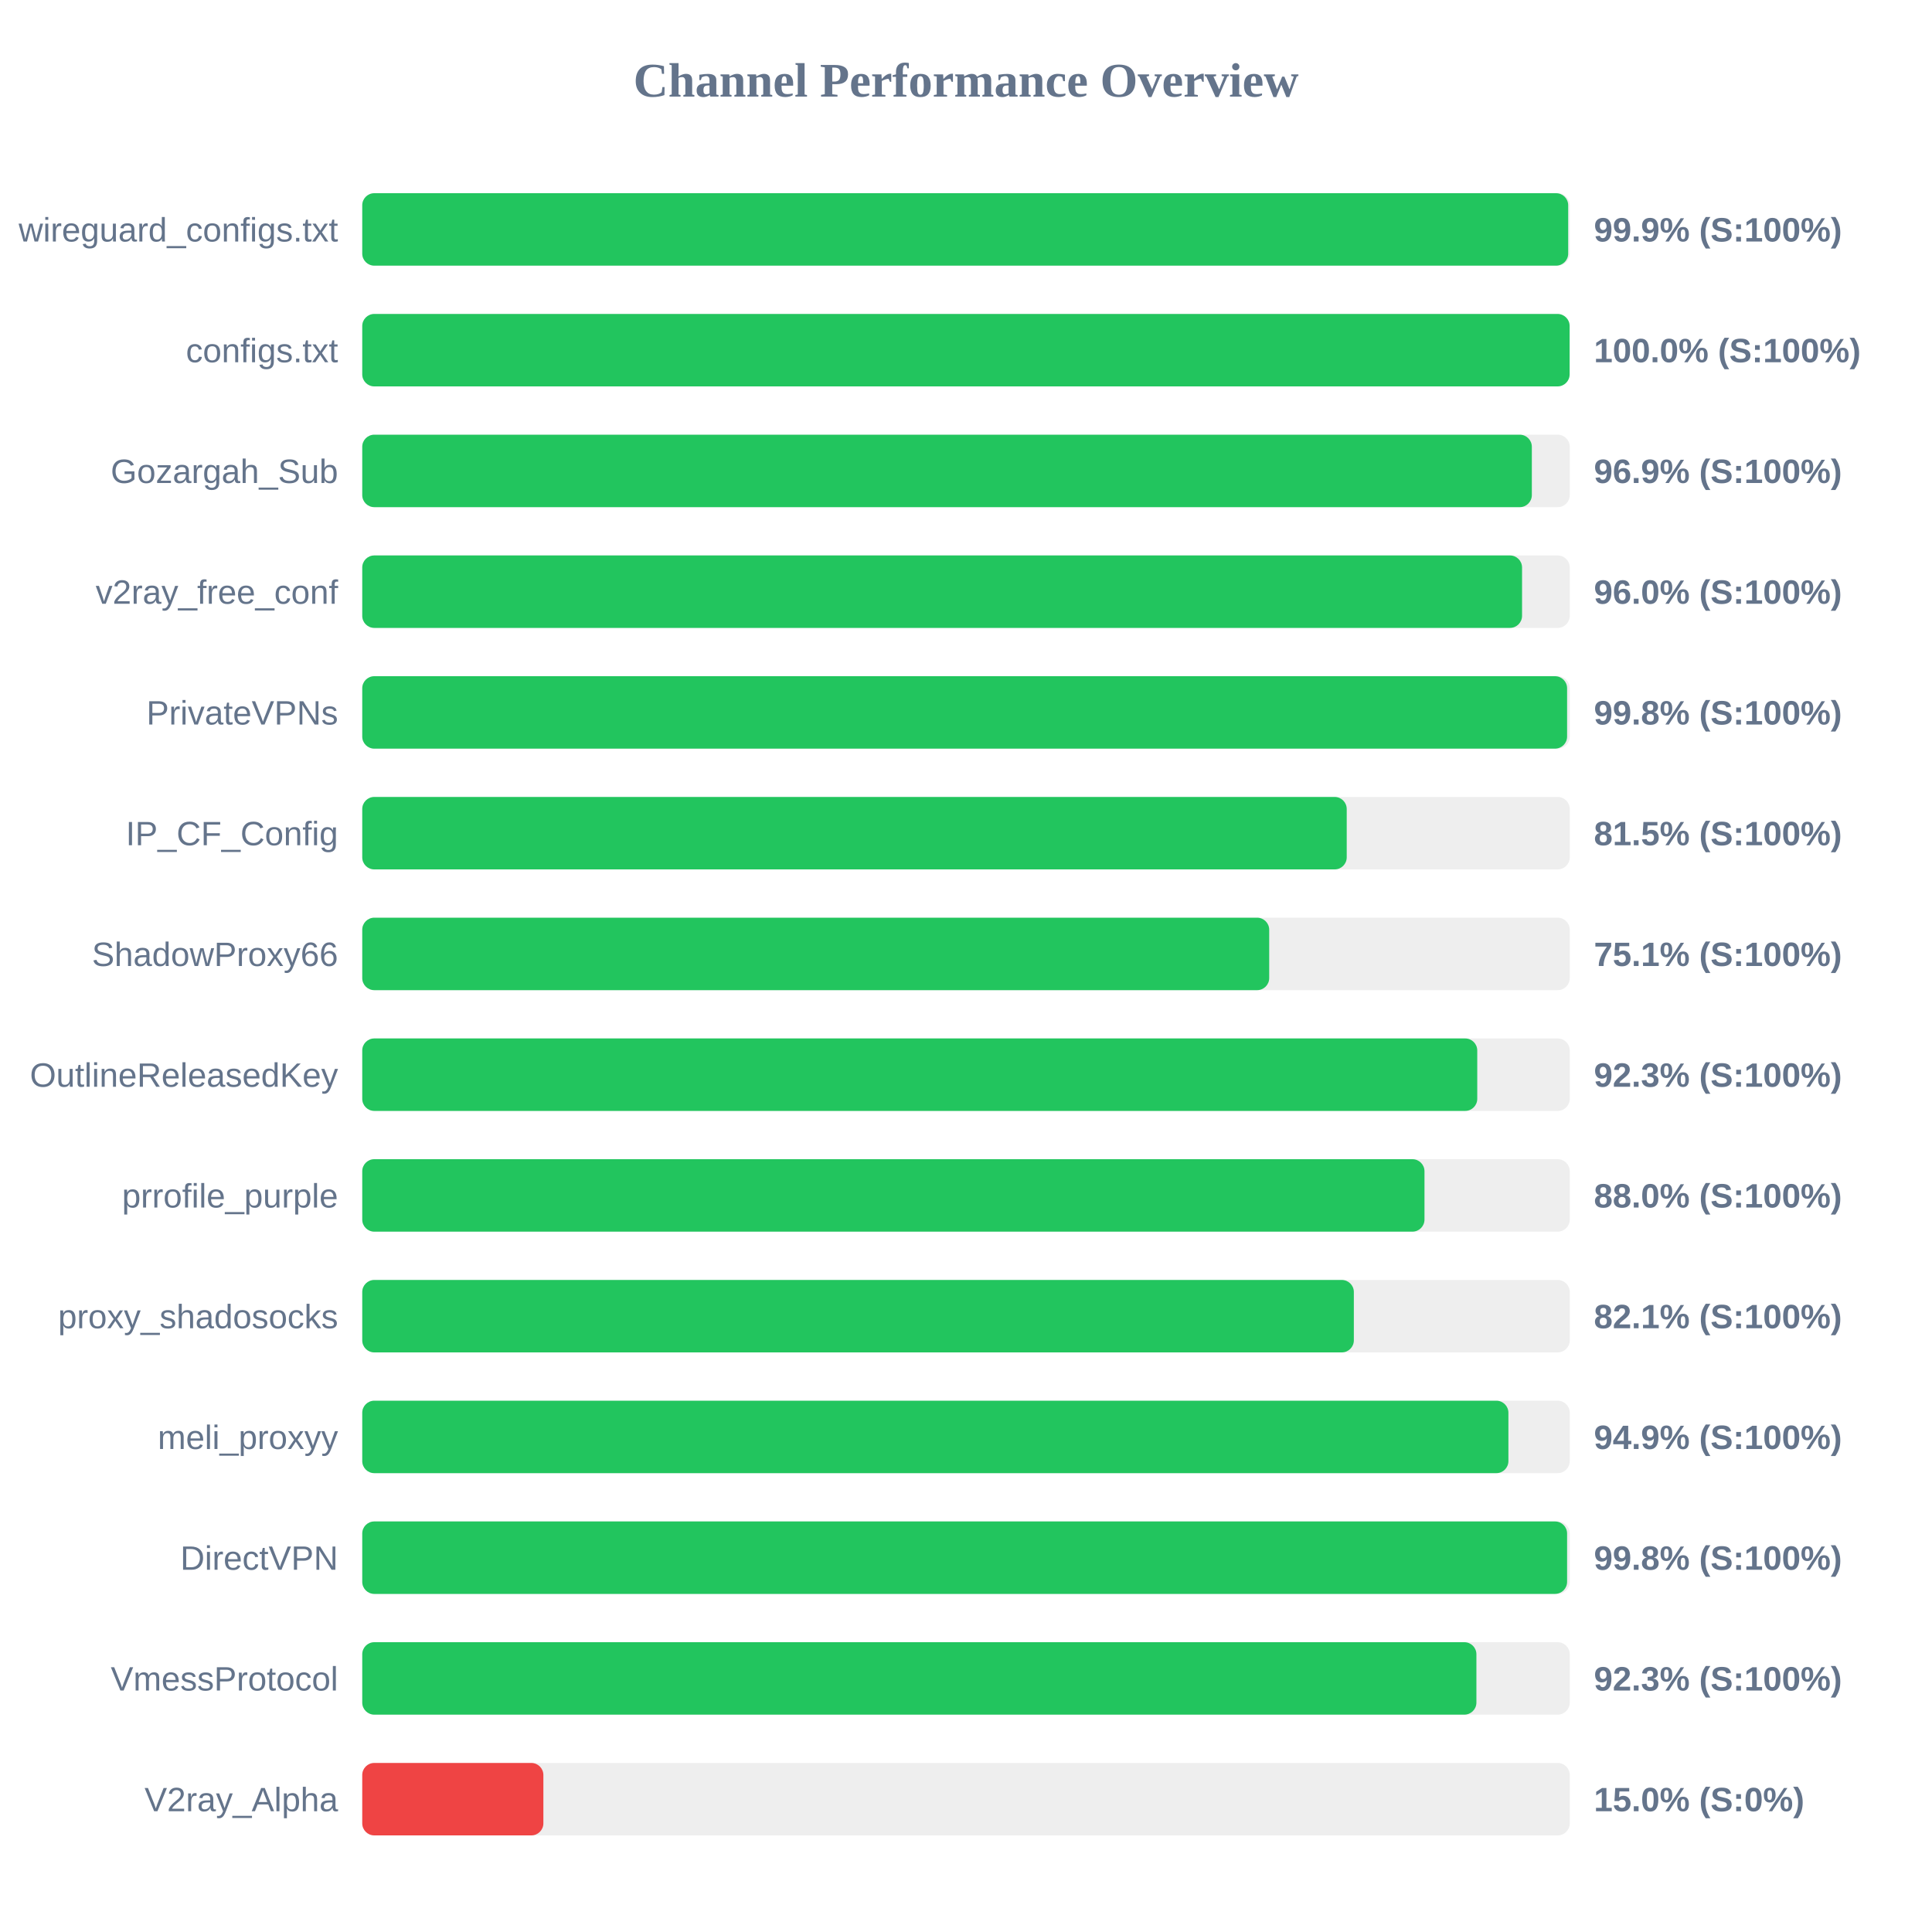
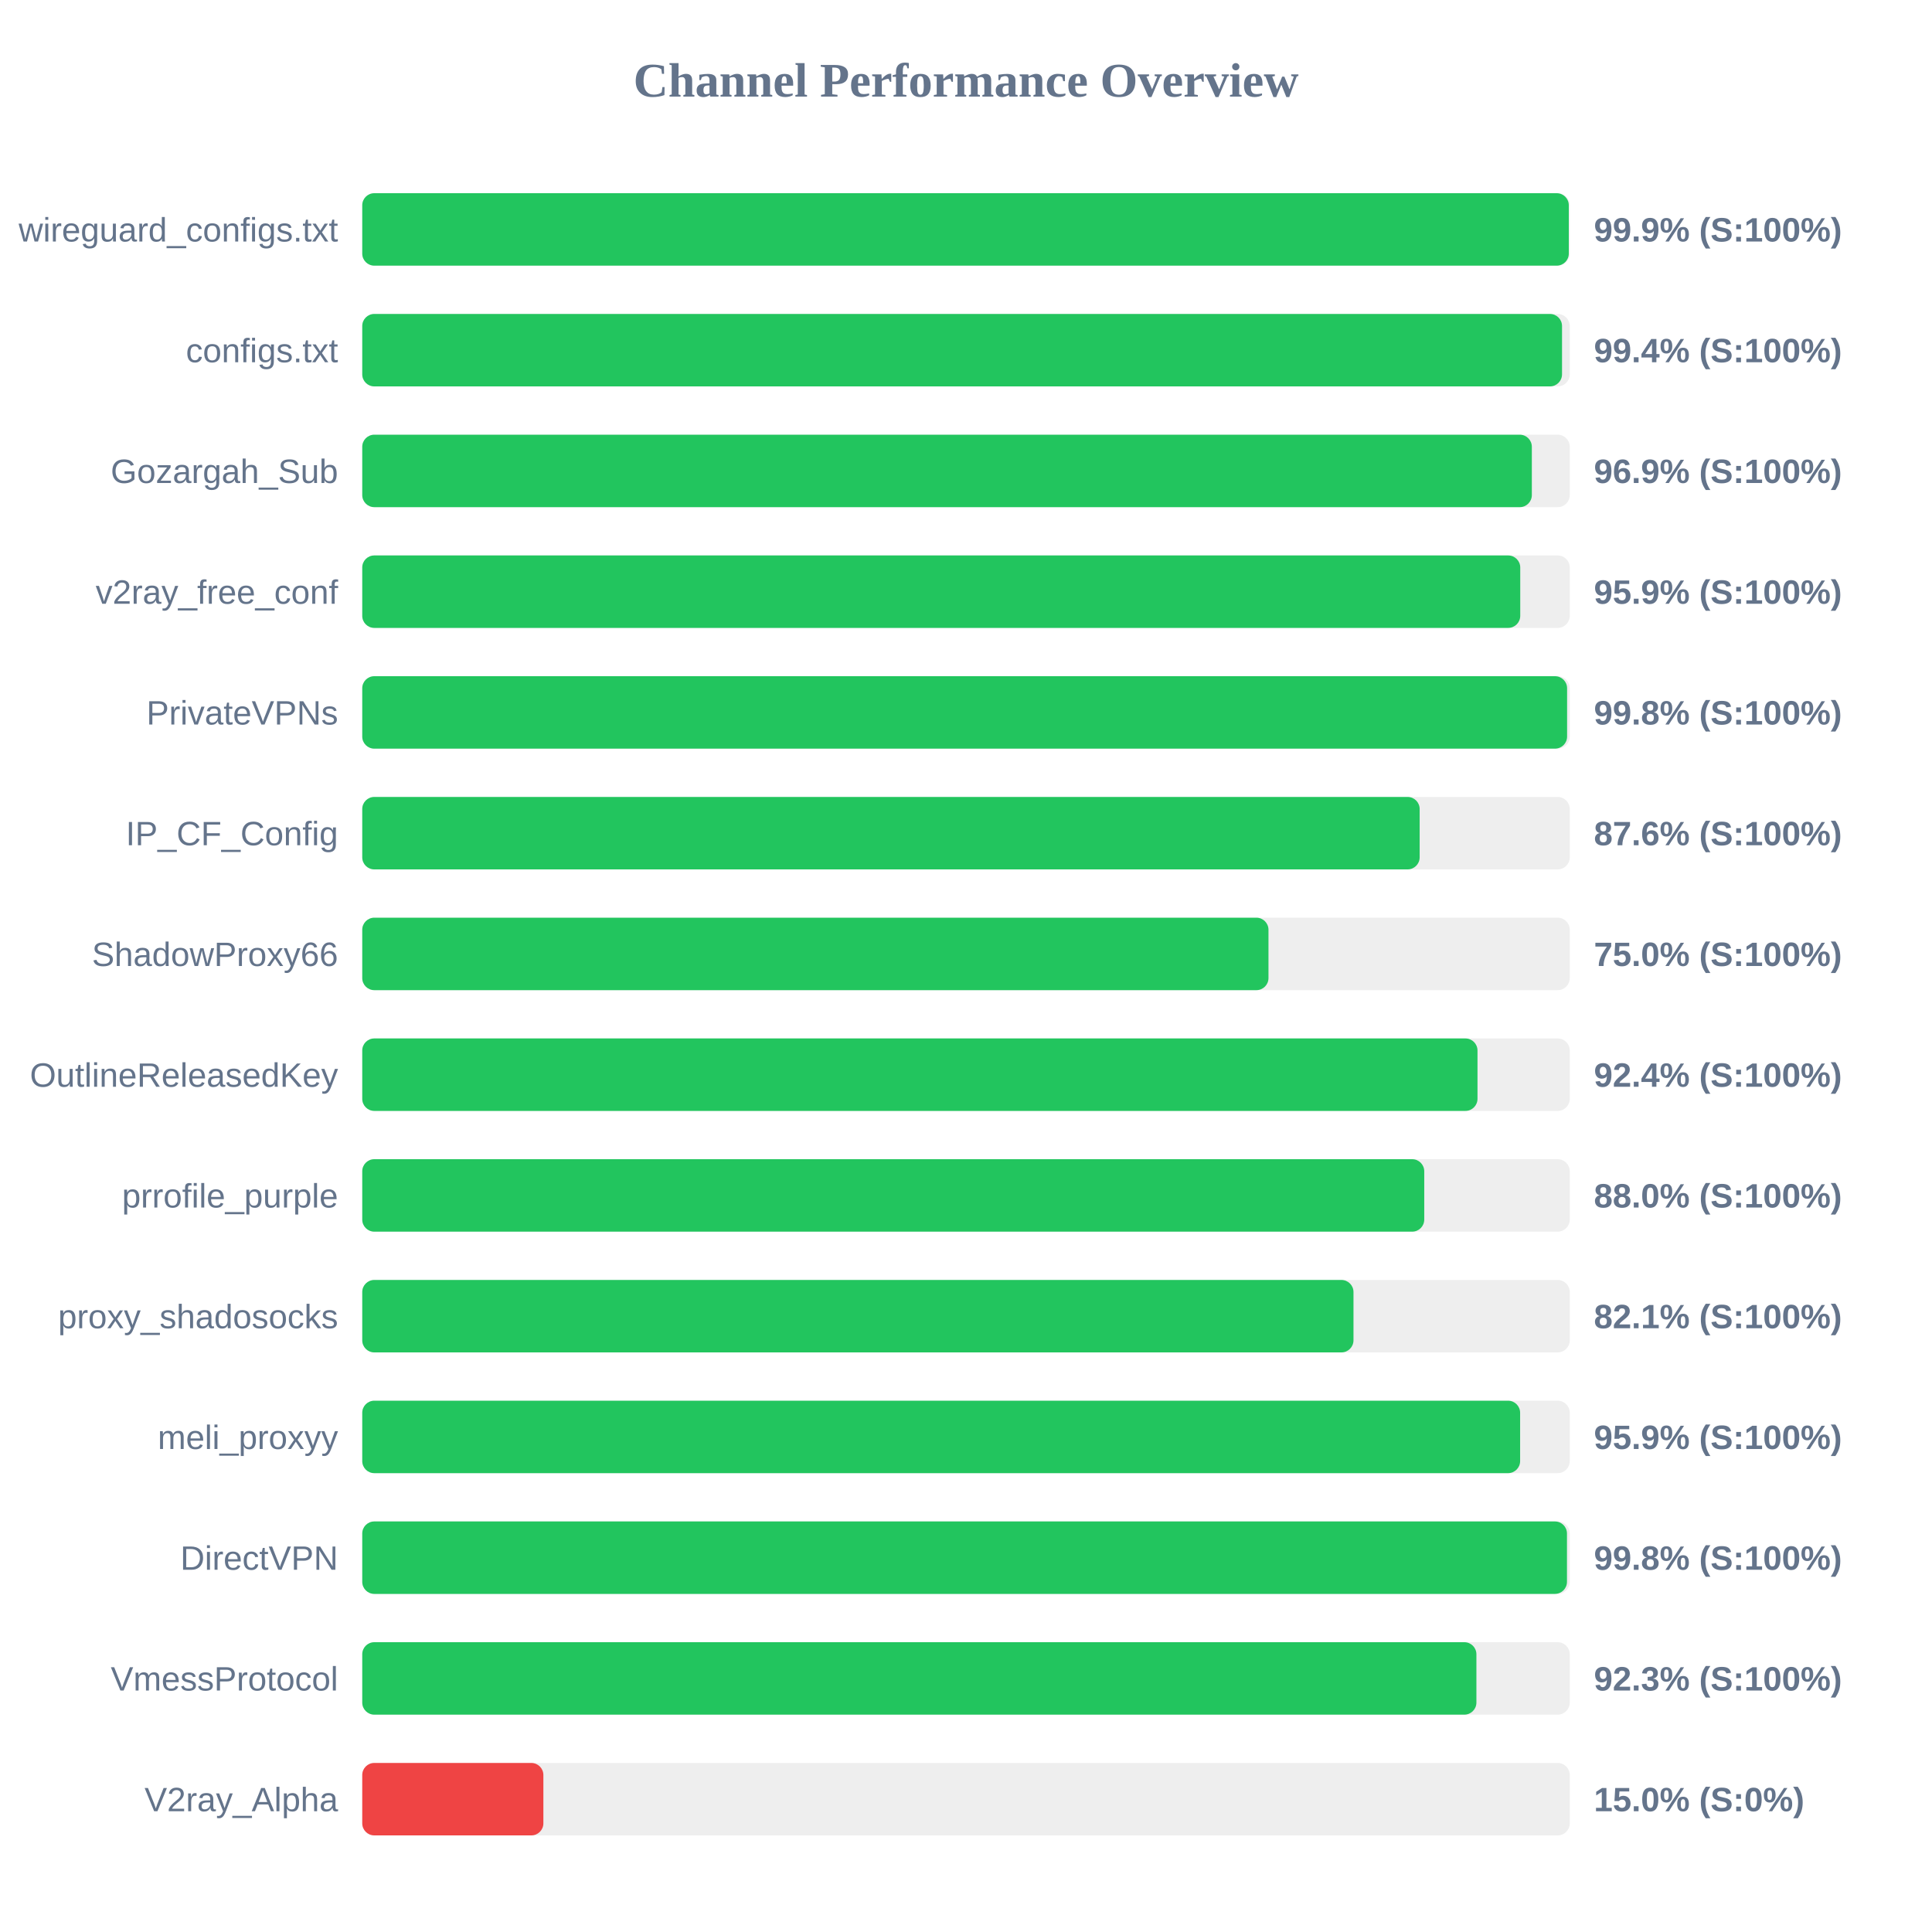
<svg xmlns="http://www.w3.org/2000/svg" width="800" height="800" version="1.1">
  <style>
        .row { font: 14px Arial; fill: #64748b; }
        .score { font: bold 14px Arial; fill: #64748b; }
    </style>
  <text x="400" y="40" text-anchor="middle" font-size="20px" font-weight="bold" fill="#64748b">Channel Performance Overview</text>
  <rect x="150" y="80" width="500" height="30" fill="#eee" rx="5" />
-   <rect x="150" y="80" width="499.35" height="30" fill="#22c55e" rx="5" />
+   <rect x="150" y="80" width="499.6" height="30" fill="#22c55e" rx="5" />
  <text x="140" y="100" text-anchor="end" class="row">wireguard_configs.txt</text>
  <text x="660" y="100" text-anchor="start" class="score">99.9% (S:100%)</text>
  <rect x="150" y="130" width="500" height="30" fill="#eee" rx="5" />
-   <rect x="150" y="130" width="499.95" height="30" fill="#22c55e" rx="5" />
+   <rect x="150" y="130" width="496.8" height="30" fill="#22c55e" rx="5" />
  <text x="140" y="150" text-anchor="end" class="row">configs.txt</text>
-   <text x="660" y="150" text-anchor="start" class="score">100.0% (S:100%)</text>
+   <text x="660" y="150" text-anchor="start" class="score">99.4% (S:100%)</text>
  <rect x="150" y="180" width="500" height="30" fill="#eee" rx="5" />
  <rect x="150" y="180" width="484.3" height="30" fill="#22c55e" rx="5" />
  <text x="140" y="200" text-anchor="end" class="row">Gozargah_Sub</text>
  <text x="660" y="200" text-anchor="start" class="score">96.9% (S:100%)</text>
  <rect x="150" y="230" width="500" height="30" fill="#eee" rx="5" />
-   <rect x="150" y="230" width="480.25" height="30" fill="#22c55e" rx="5" />
+   <rect x="150" y="230" width="479.5" height="30" fill="#22c55e" rx="5" />
  <text x="140" y="250" text-anchor="end" class="row">v2ray_free_conf</text>
-   <text x="660" y="250" text-anchor="start" class="score">96.0% (S:100%)</text>
+   <text x="660" y="250" text-anchor="start" class="score">95.9% (S:100%)</text>
  <rect x="150" y="280" width="500" height="30" fill="#eee" rx="5" />
  <rect x="150" y="280" width="498.9" height="30" fill="#22c55e" rx="5" />
  <text x="140" y="300" text-anchor="end" class="row">PrivateVPNs</text>
  <text x="660" y="300" text-anchor="start" class="score">99.8% (S:100%)</text>
  <rect x="150" y="330" width="500" height="30" fill="#eee" rx="5" />
-   <rect x="150" y="330" width="407.65" height="30" fill="#22c55e" rx="5" />
+   <rect x="150" y="330" width="437.85" height="30" fill="#22c55e" rx="5" />
  <text x="140" y="350" text-anchor="end" class="row">IP_CF_Config</text>
-   <text x="660" y="350" text-anchor="start" class="score">81.5% (S:100%)</text>
+   <text x="660" y="350" text-anchor="start" class="score">87.6% (S:100%)</text>
  <rect x="150" y="380" width="500" height="30" fill="#eee" rx="5" />
-   <rect x="150" y="380" width="375.55" height="30" fill="#22c55e" rx="5" />
+   <rect x="150" y="380" width="375.25" height="30" fill="#22c55e" rx="5" />
  <text x="140" y="400" text-anchor="end" class="row">ShadowProxy66</text>
-   <text x="660" y="400" text-anchor="start" class="score">75.1% (S:100%)</text>
+   <text x="660" y="400" text-anchor="start" class="score">75.0% (S:100%)</text>
  <rect x="150" y="430" width="500" height="30" fill="#eee" rx="5" />
-   <rect x="150" y="430" width="461.7" height="30" fill="#22c55e" rx="5" />
+   <rect x="150" y="430" width="461.8" height="30" fill="#22c55e" rx="5" />
  <text x="140" y="450" text-anchor="end" class="row">OutlineReleasedKey</text>
-   <text x="660" y="450" text-anchor="start" class="score">92.3% (S:100%)</text>
+   <text x="660" y="450" text-anchor="start" class="score">92.4% (S:100%)</text>
  <rect x="150" y="480" width="500" height="30" fill="#eee" rx="5" />
-   <rect x="150" y="480" width="439.85" height="30" fill="#22c55e" rx="5" />
+   <rect x="150" y="480" width="439.75" height="30" fill="#22c55e" rx="5" />
  <text x="140" y="500" text-anchor="end" class="row">prrofile_purple</text>
  <text x="660" y="500" text-anchor="start" class="score">88.0% (S:100%)</text>
  <rect x="150" y="530" width="500" height="30" fill="#eee" rx="5" />
-   <rect x="150" y="530" width="410.6" height="30" fill="#22c55e" rx="5" />
+   <rect x="150" y="530" width="410.45" height="30" fill="#22c55e" rx="5" />
  <text x="140" y="550" text-anchor="end" class="row">proxy_shadosocks</text>
  <text x="660" y="550" text-anchor="start" class="score">82.1% (S:100%)</text>
  <rect x="150" y="580" width="500" height="30" fill="#eee" rx="5" />
-   <rect x="150" y="580" width="474.6" height="30" fill="#22c55e" rx="5" />
+   <rect x="150" y="580" width="479.45" height="30" fill="#22c55e" rx="5" />
  <text x="140" y="600" text-anchor="end" class="row">meli_proxyy</text>
-   <text x="660" y="600" text-anchor="start" class="score">94.9% (S:100%)</text>
+   <text x="660" y="600" text-anchor="start" class="score">95.9% (S:100%)</text>
  <rect x="150" y="630" width="500" height="30" fill="#eee" rx="5" />
-   <rect x="150" y="630" width="498.9" height="30" fill="#22c55e" rx="5" />
+   <rect x="150" y="630" width="498.85" height="30" fill="#22c55e" rx="5" />
  <text x="140" y="650" text-anchor="end" class="row">DirectVPN</text>
  <text x="660" y="650" text-anchor="start" class="score">99.8% (S:100%)</text>
  <rect x="150" y="680" width="500" height="30" fill="#eee" rx="5" />
  <rect x="150" y="680" width="461.35" height="30" fill="#22c55e" rx="5" />
  <text x="140" y="700" text-anchor="end" class="row">VmessProtocol</text>
  <text x="660" y="700" text-anchor="start" class="score">92.3% (S:100%)</text>
  <rect x="150" y="730" width="500" height="30" fill="#eee" rx="5" />
  <rect x="150" y="730" width="75.0" height="30" fill="#ef4444" rx="5" />
  <text x="140" y="750" text-anchor="end" class="row">V2ray_Alpha</text>
  <text x="660" y="750" text-anchor="start" class="score">15.0% (S:0%)</text>
</svg>
